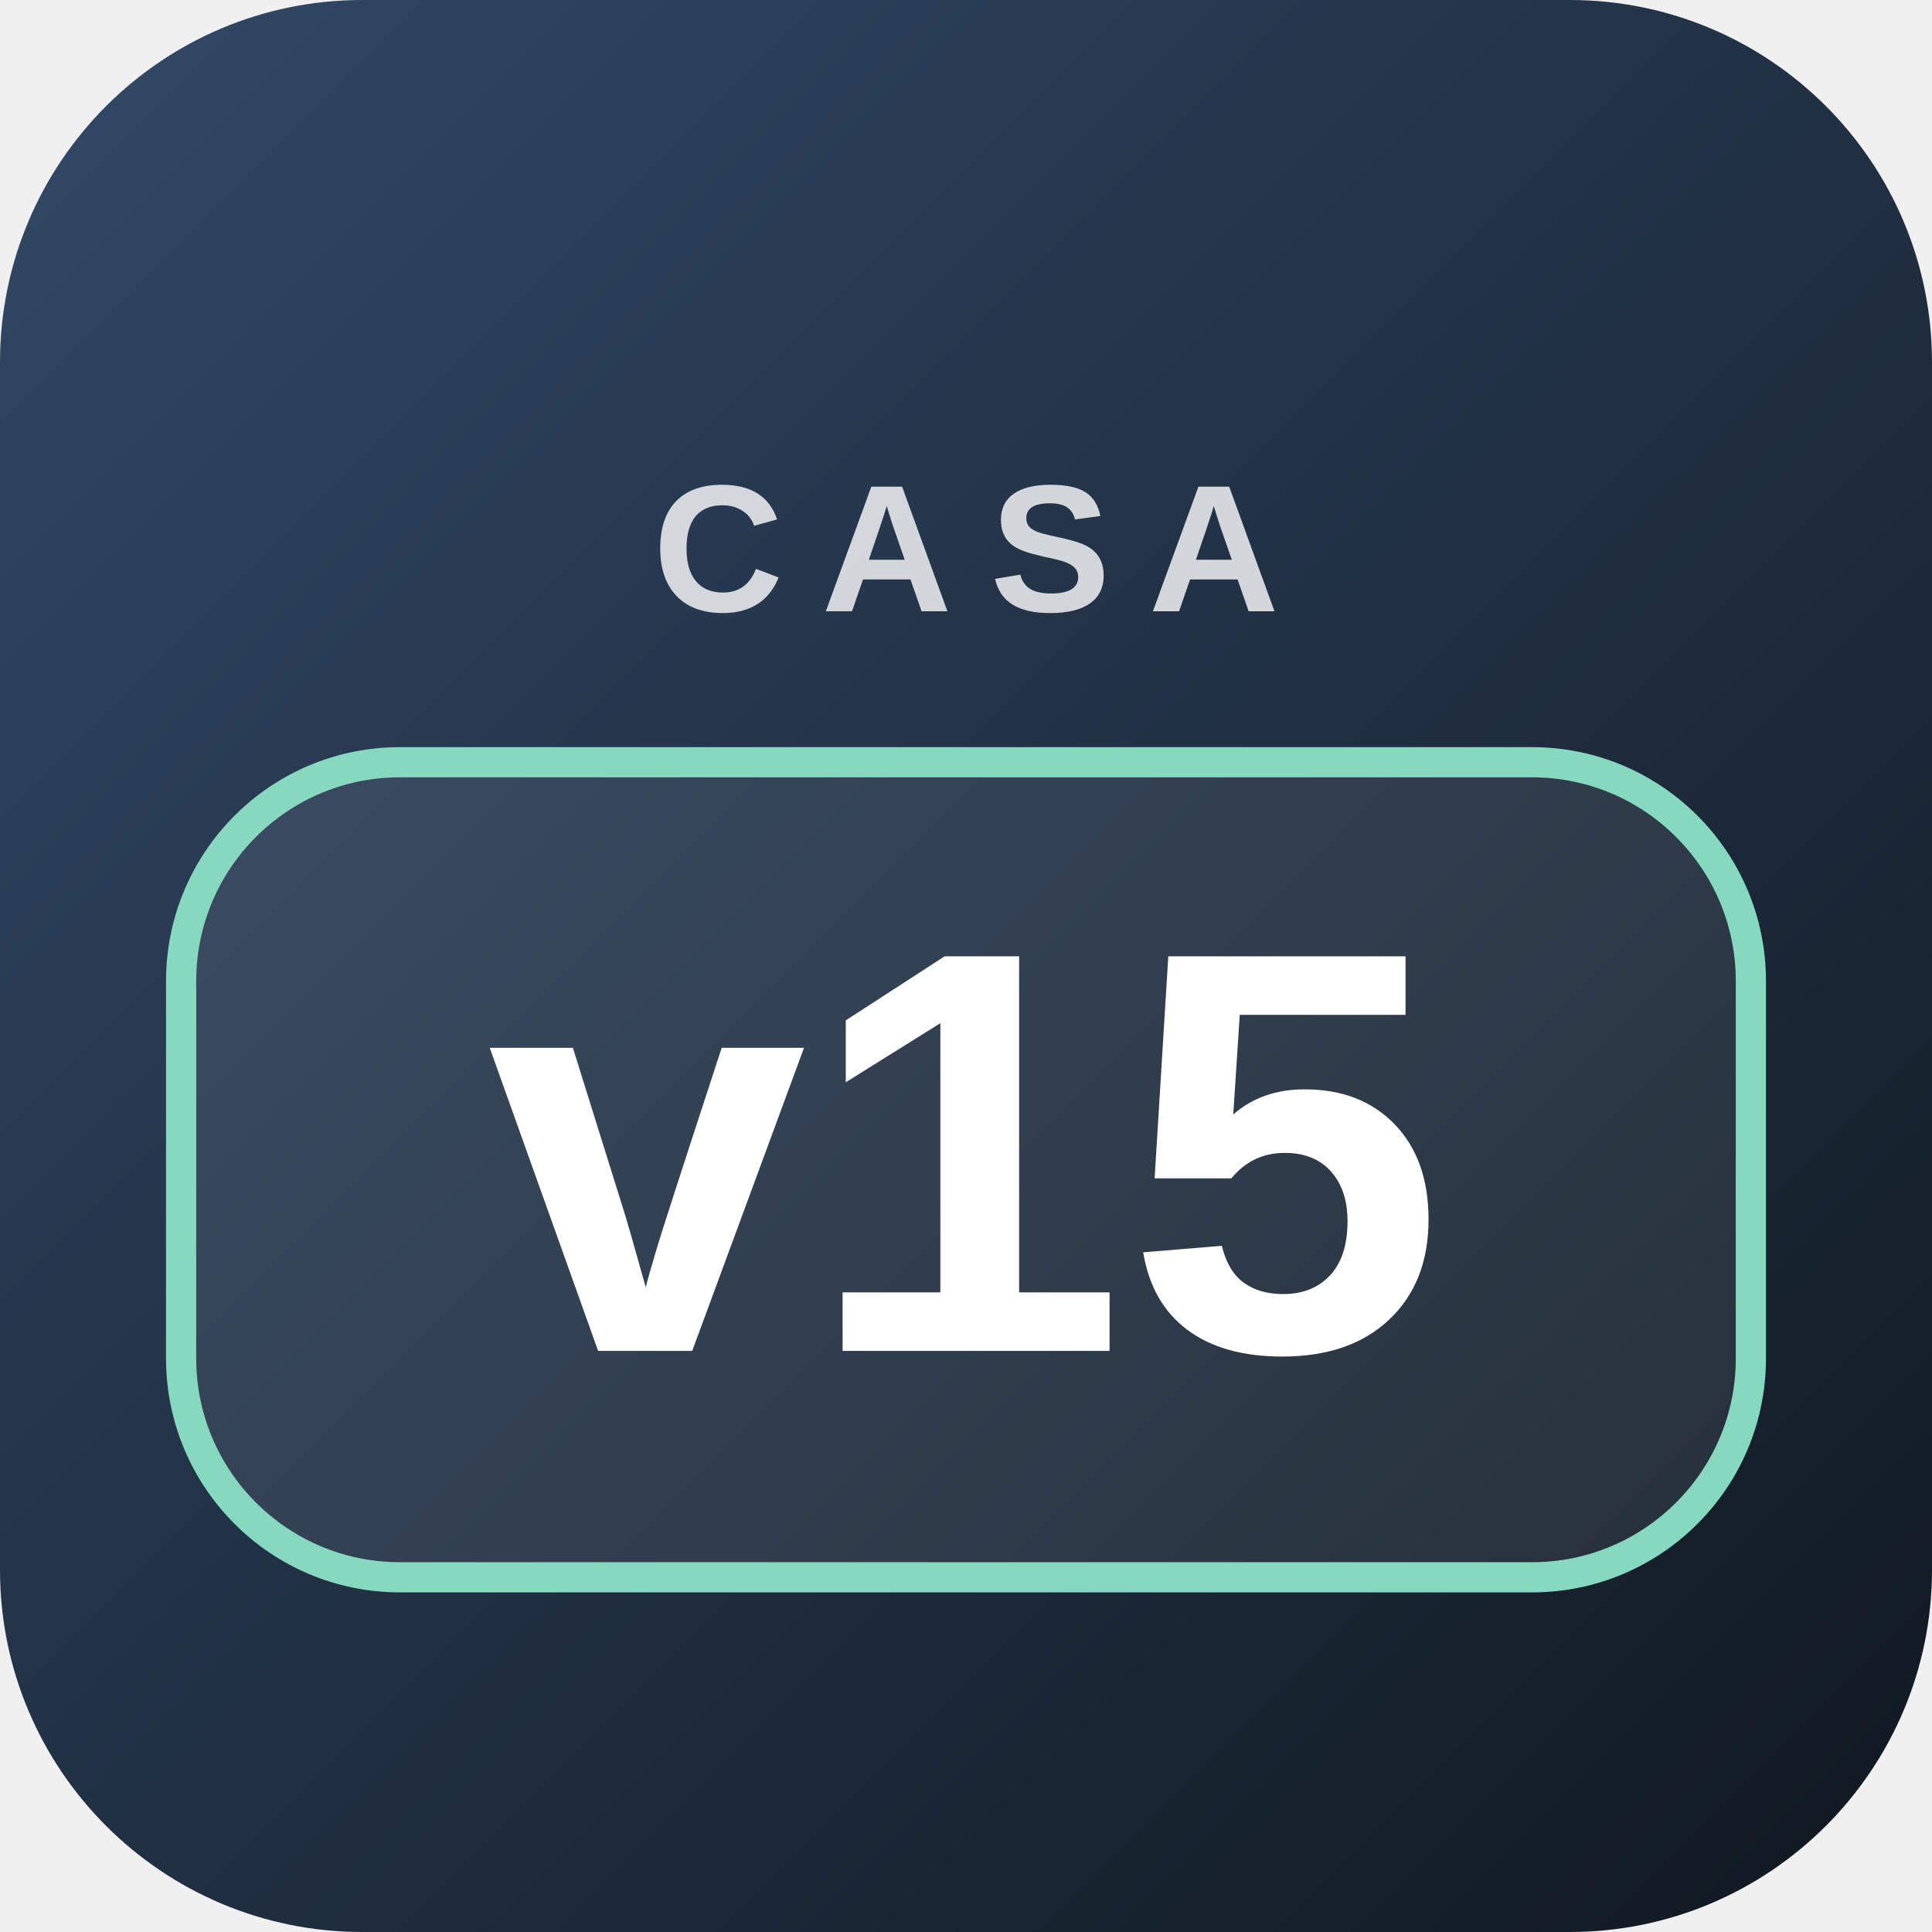
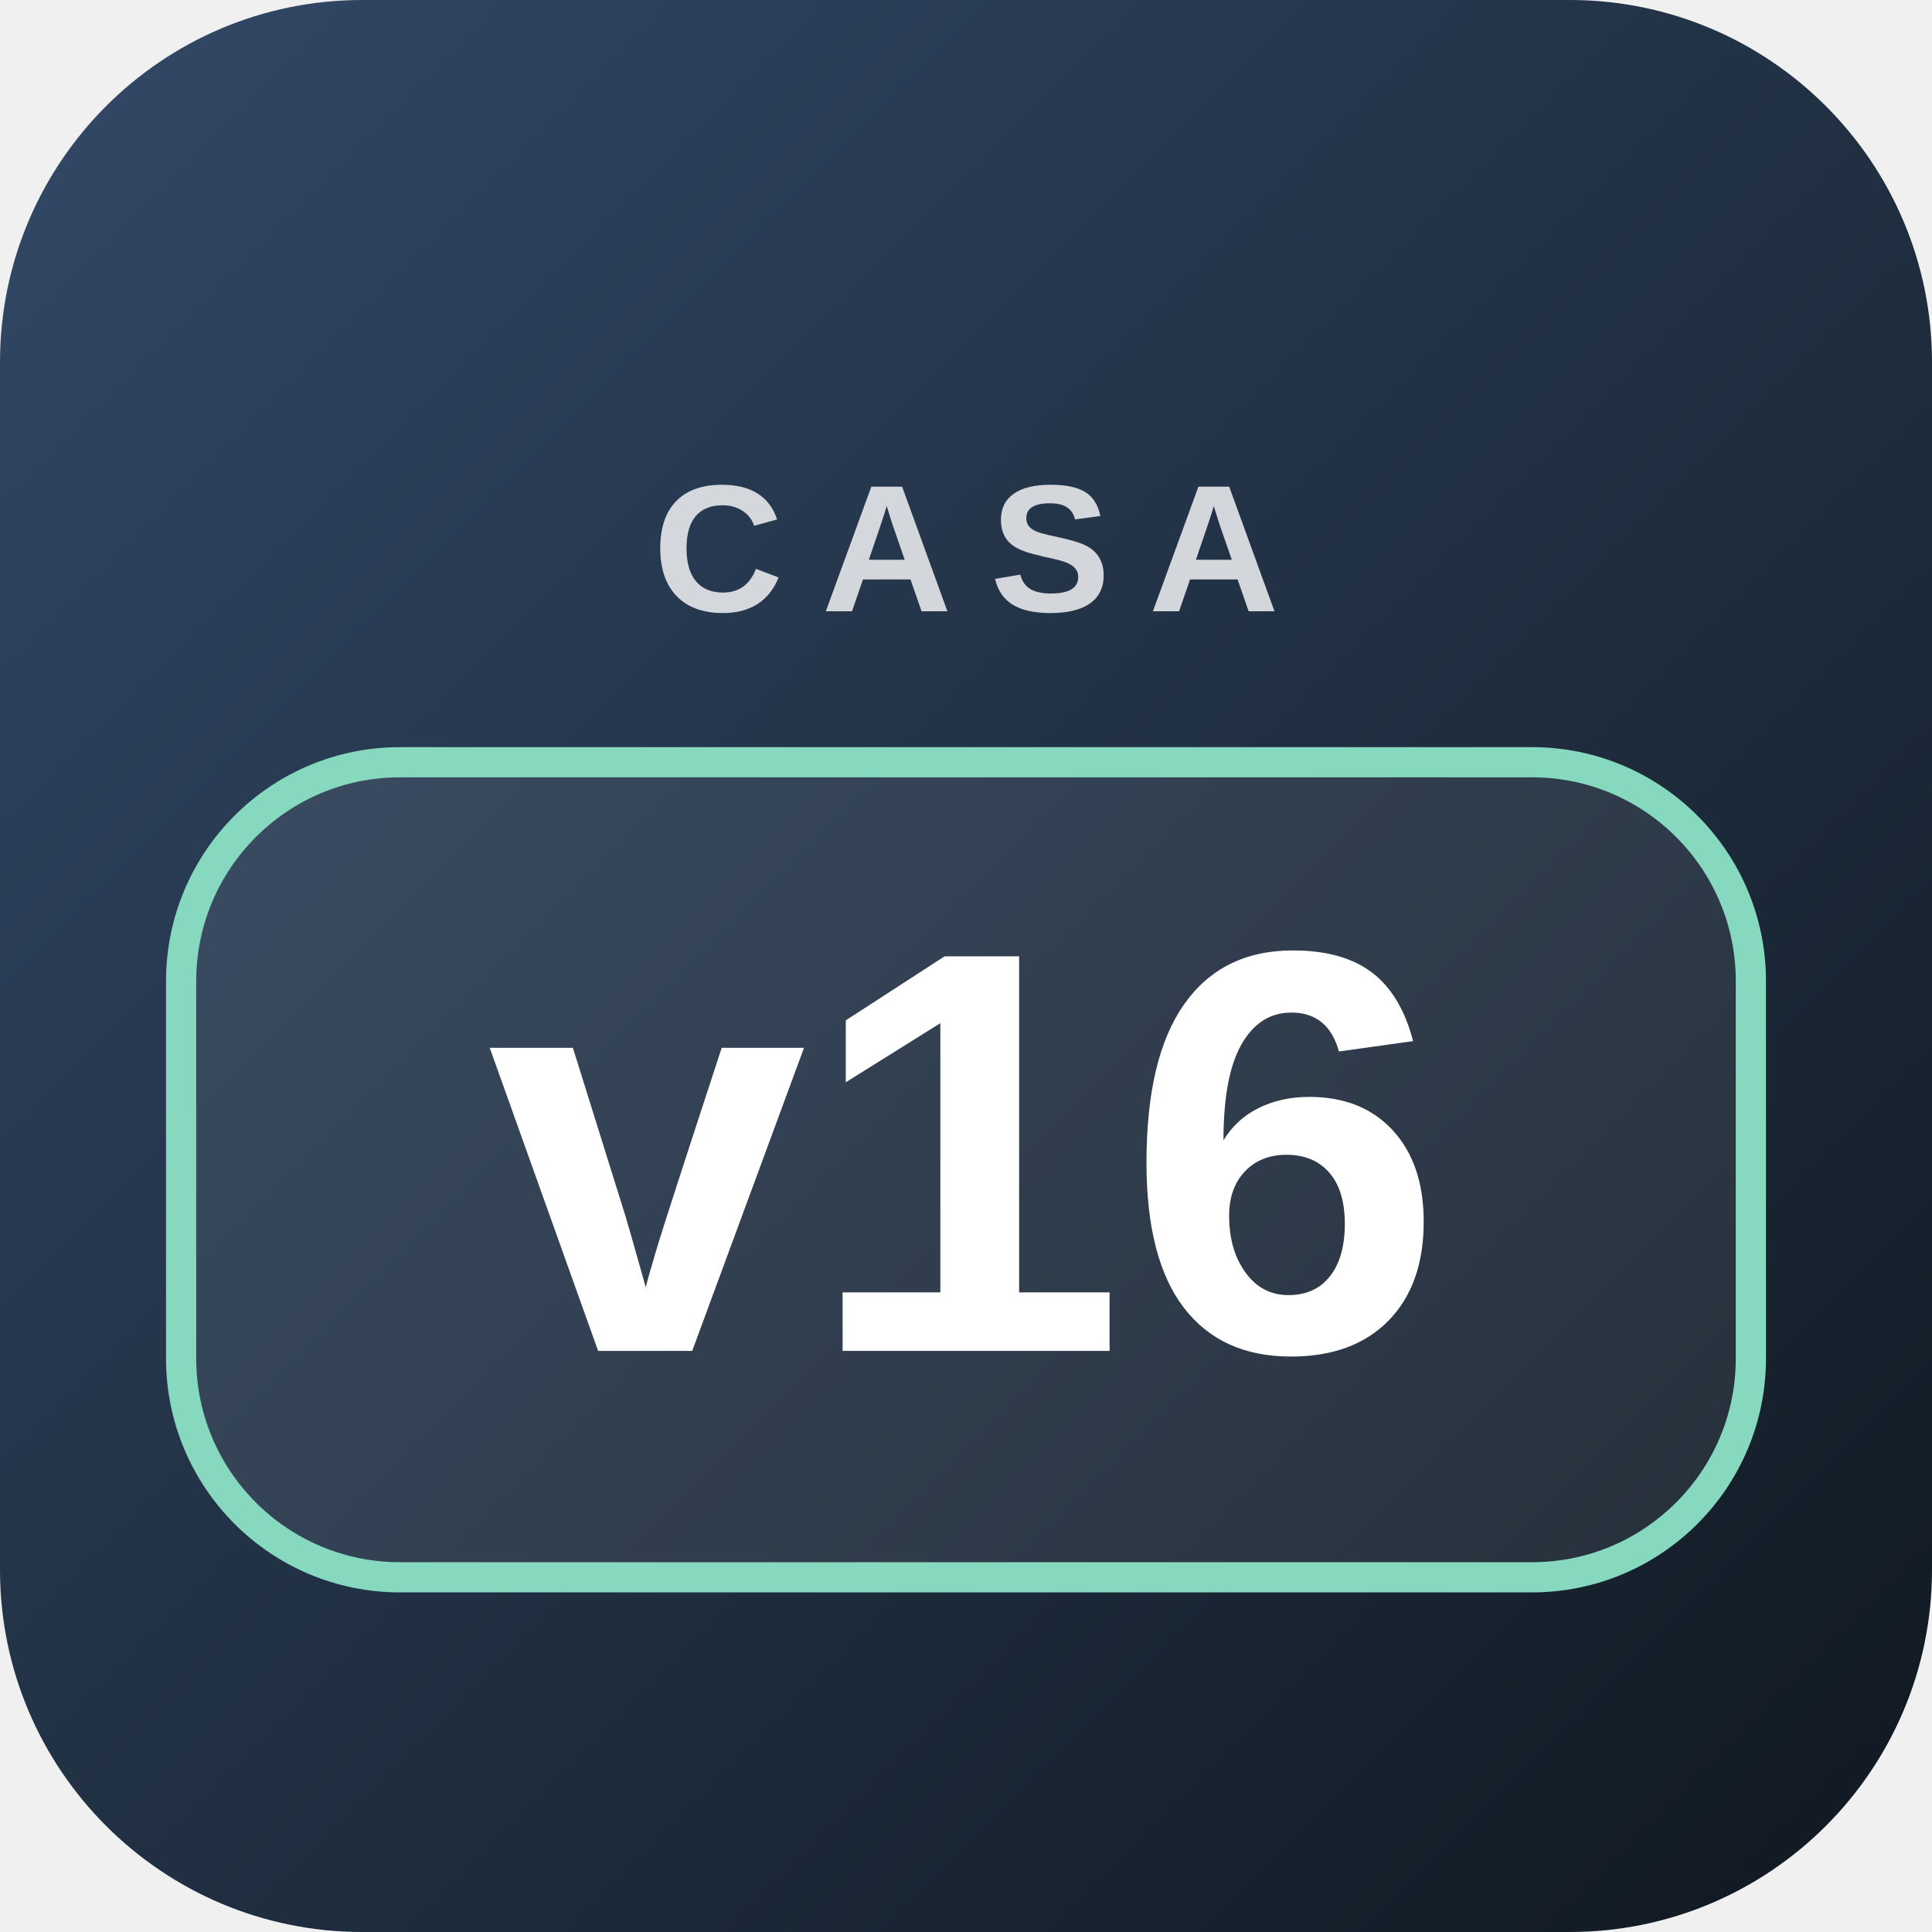
<svg xmlns="http://www.w3.org/2000/svg" width="256" height="256" viewBox="0 0 256 256">
  <defs>
    <linearGradient id="g" x1="0" y1="0" x2="1" y2="1">
      <stop stop-color="#324967" />
      <stop offset="1" stop-color="#101820" />
    </linearGradient>
  </defs>
  <rect width="256" height="256" rx="48" fill="url(#g)" />
  <text x="128" y="81" fill="#ffffff" fill-opacity=".8" font-family="Arial,sans-serif" font-size="24" font-weight="700" letter-spacing="5" text-anchor="middle">CASA</text>
  <rect x="24" y="101" width="208" height="108" rx="29" fill="#ffffff" fill-opacity=".08" stroke="#86d8bf" stroke-width="4" />
-   <text x="128" y="179" fill="#ffffff" font-family="Arial,sans-serif" font-size="76" font-weight="800" text-anchor="middle">v15</text>
+   <text x="128" y="179" fill="#ffffff" font-family="Arial,sans-serif" font-size="76" font-weight="800" text-anchor="middle">v16</text>
</svg>
